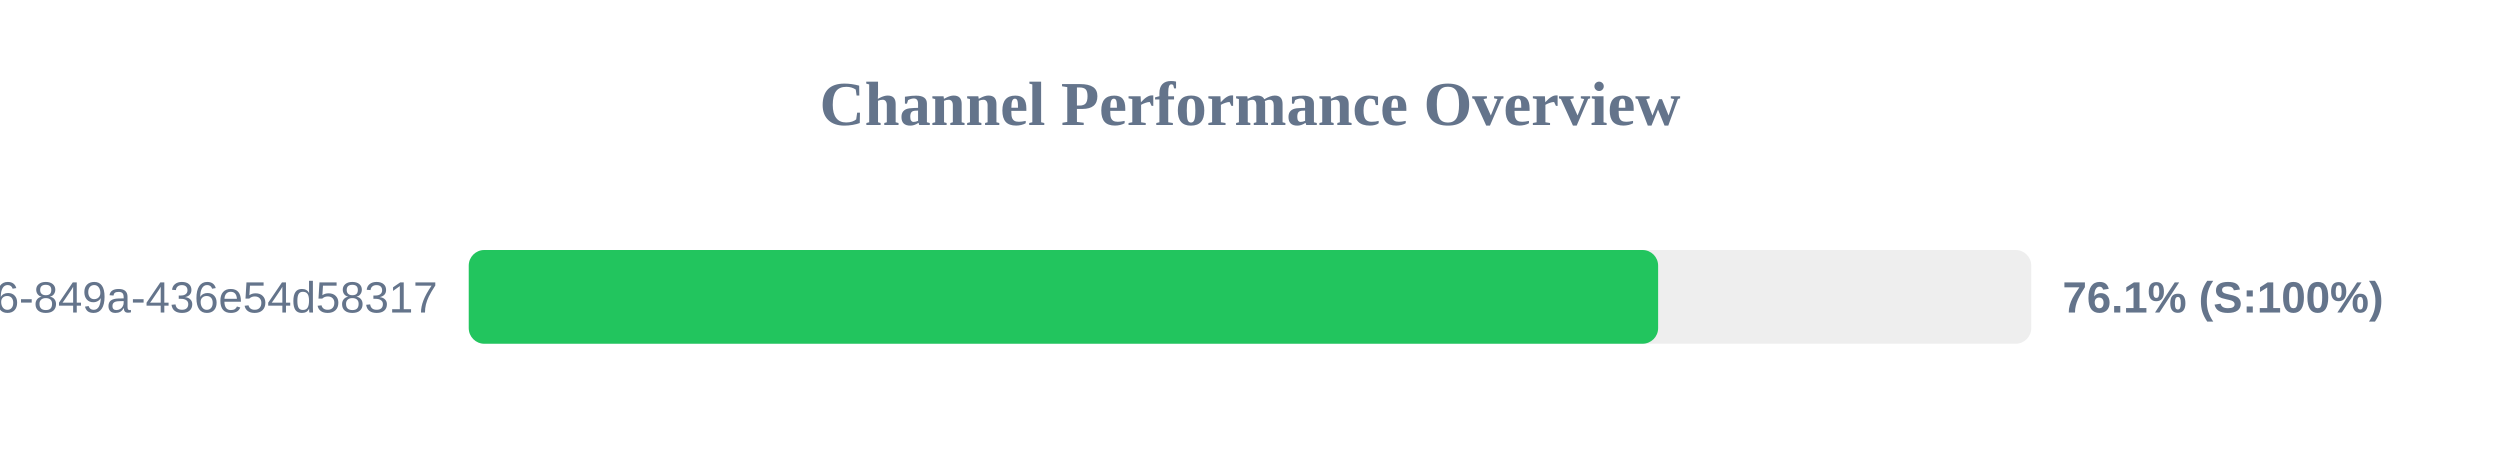
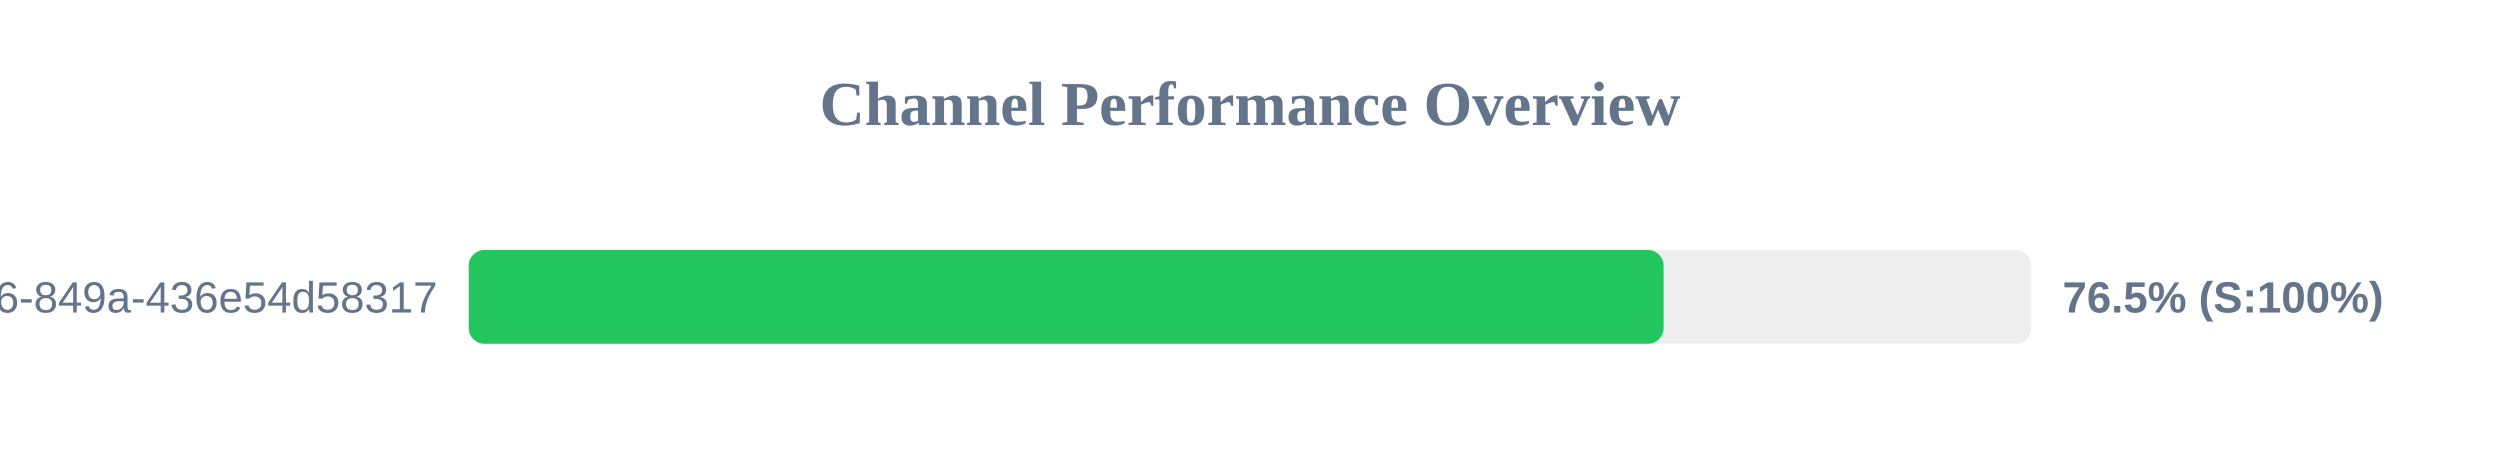
<svg xmlns="http://www.w3.org/2000/svg" width="800" height="150" version="1.1">
  <style>
        .row { font: 14px Arial; fill: #64748b; }
        .score { font: bold 14px Arial; fill: #64748b; }
    </style>
  <text x="400" y="40" text-anchor="middle" font-size="20px" font-weight="bold" fill="#64748b">Channel Performance Overview</text>
  <rect x="150" y="80" width="500" height="30" fill="#eee" rx="5" />
-   <rect x="150" y="80" width="380.6" height="30" fill="#22c55e" rx="5" />
+   <rect x="150" y="80" width="382.35" height="30" fill="#22c55e" rx="5" />
  <text x="140" y="100" text-anchor="end" class="row">?uuid=29fbd51f-03c8-4d76-849a-436e54d58317</text>
-   <text x="660" y="100" text-anchor="start" class="score">76.1% (S:100%)</text>
+   <text x="660" y="100" text-anchor="start" class="score">76.5% (S:100%)</text>
</svg>
